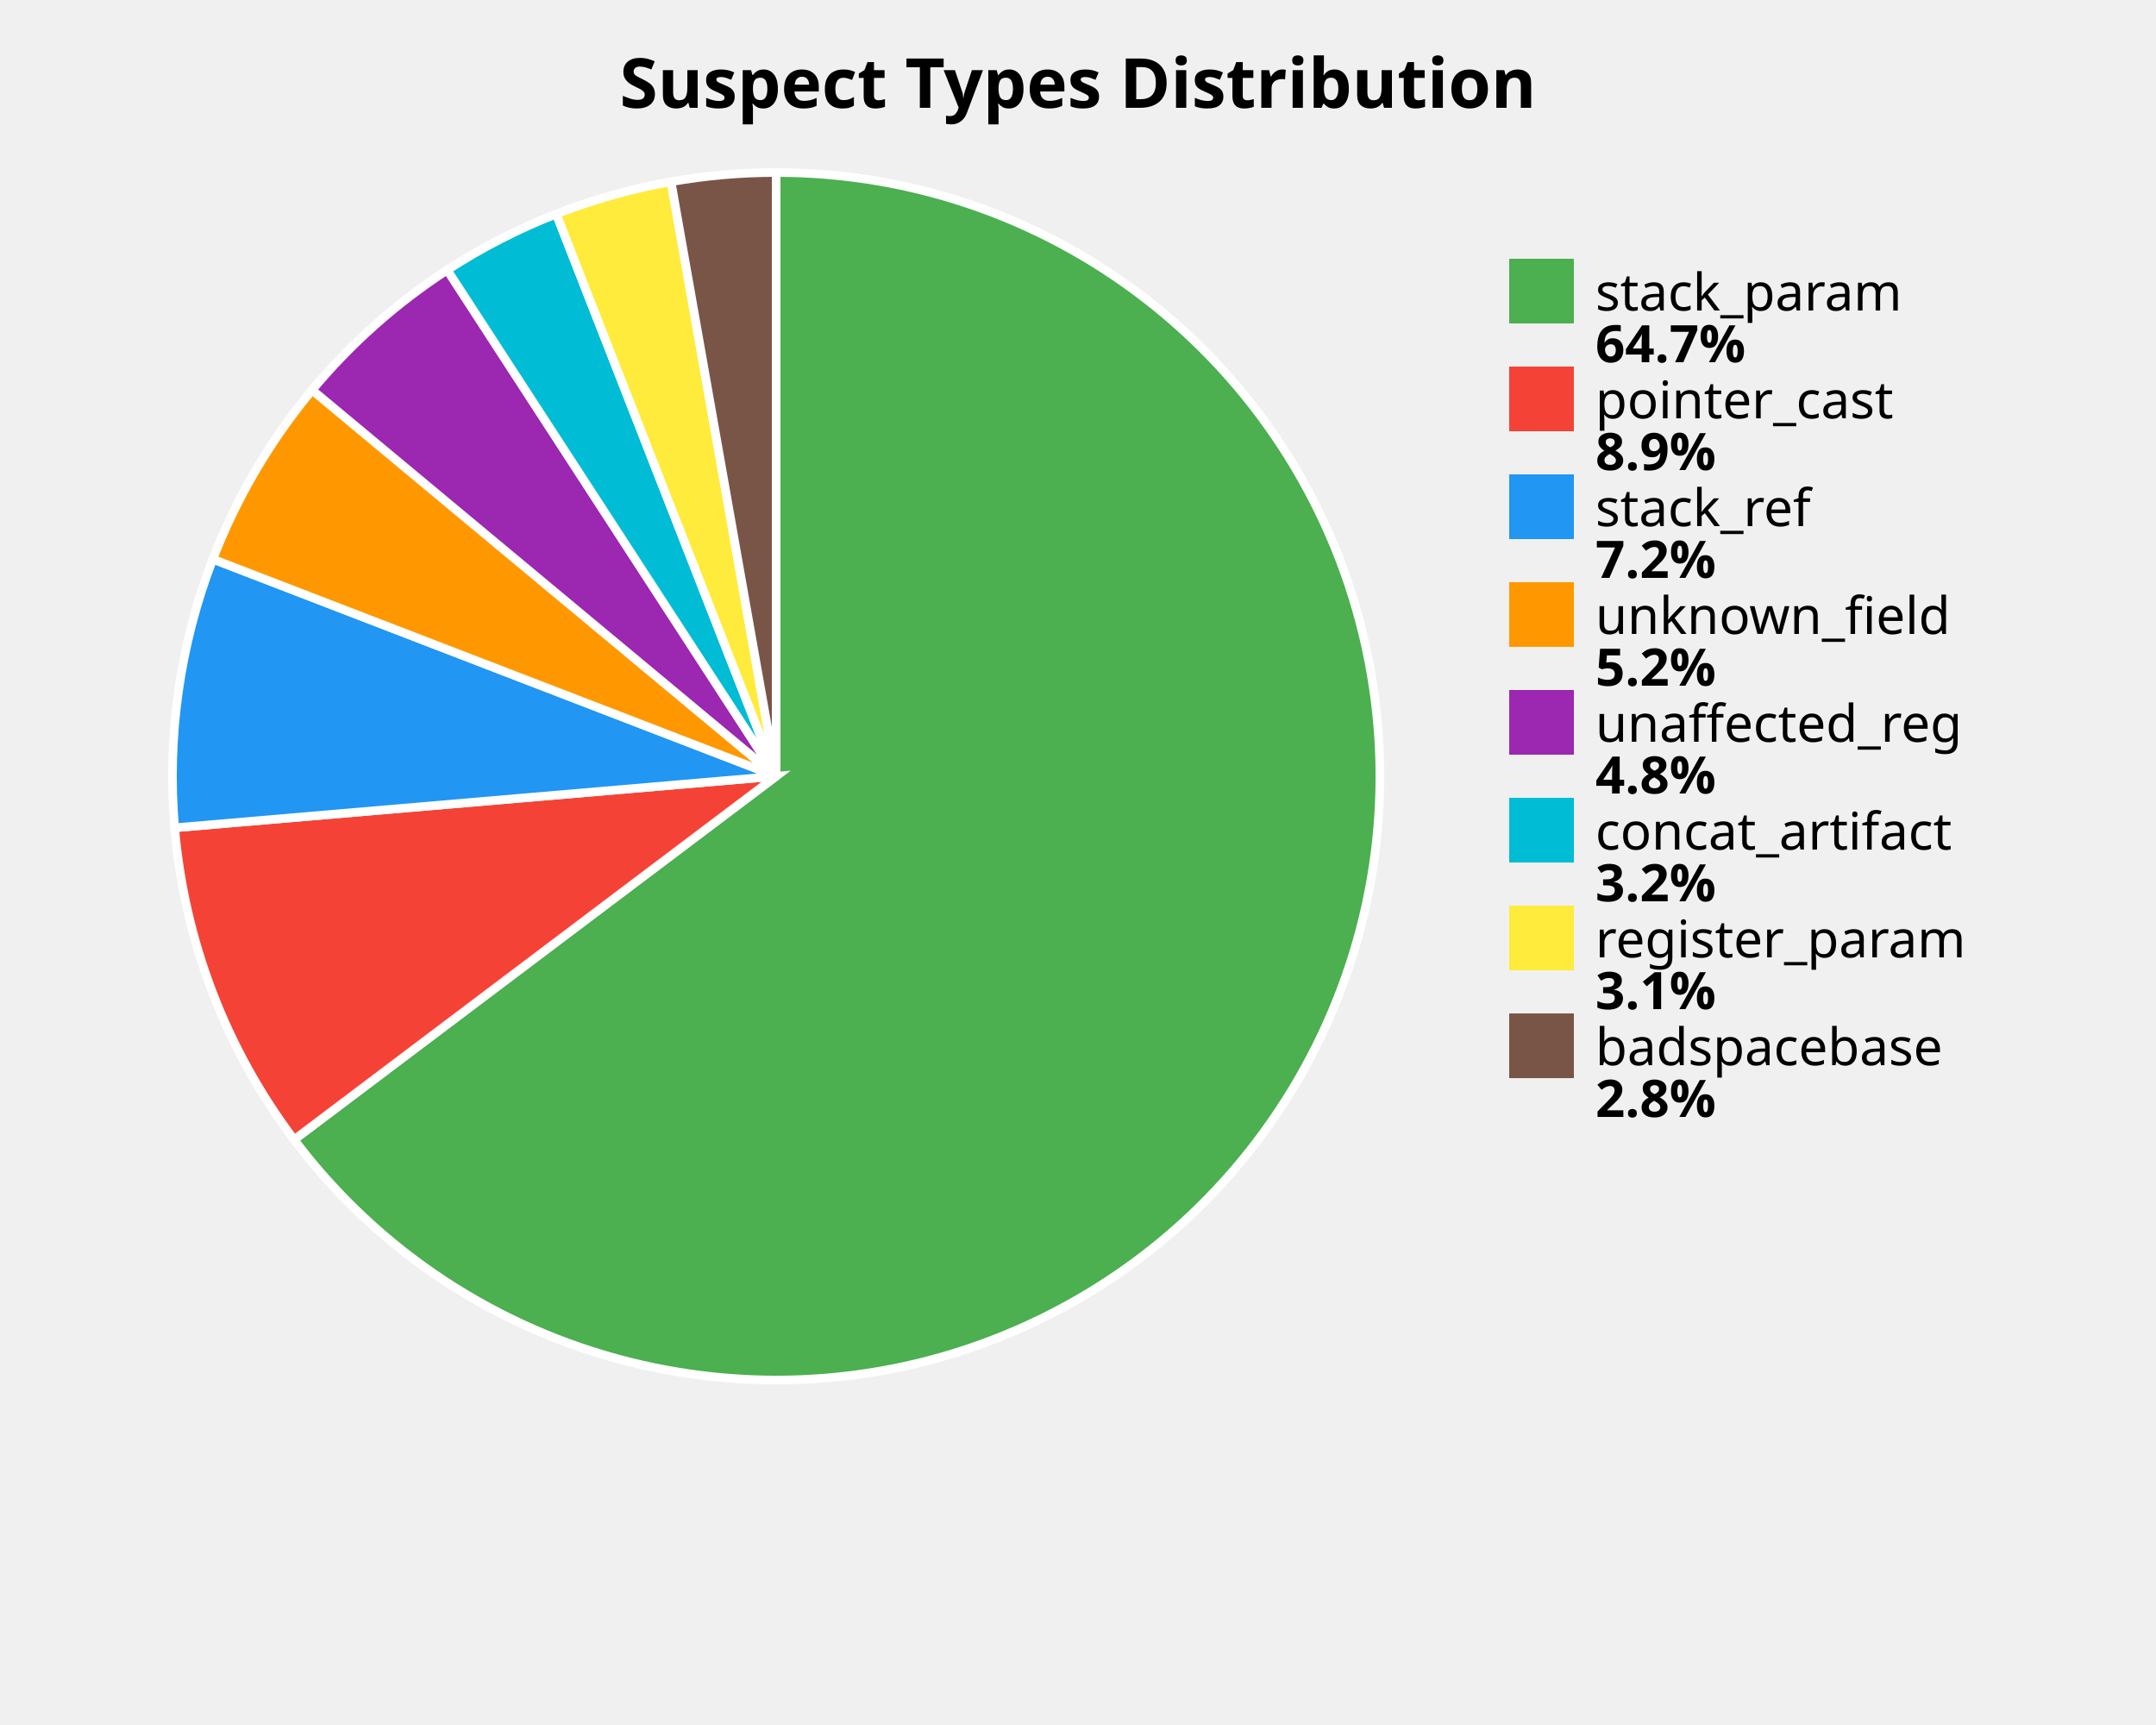
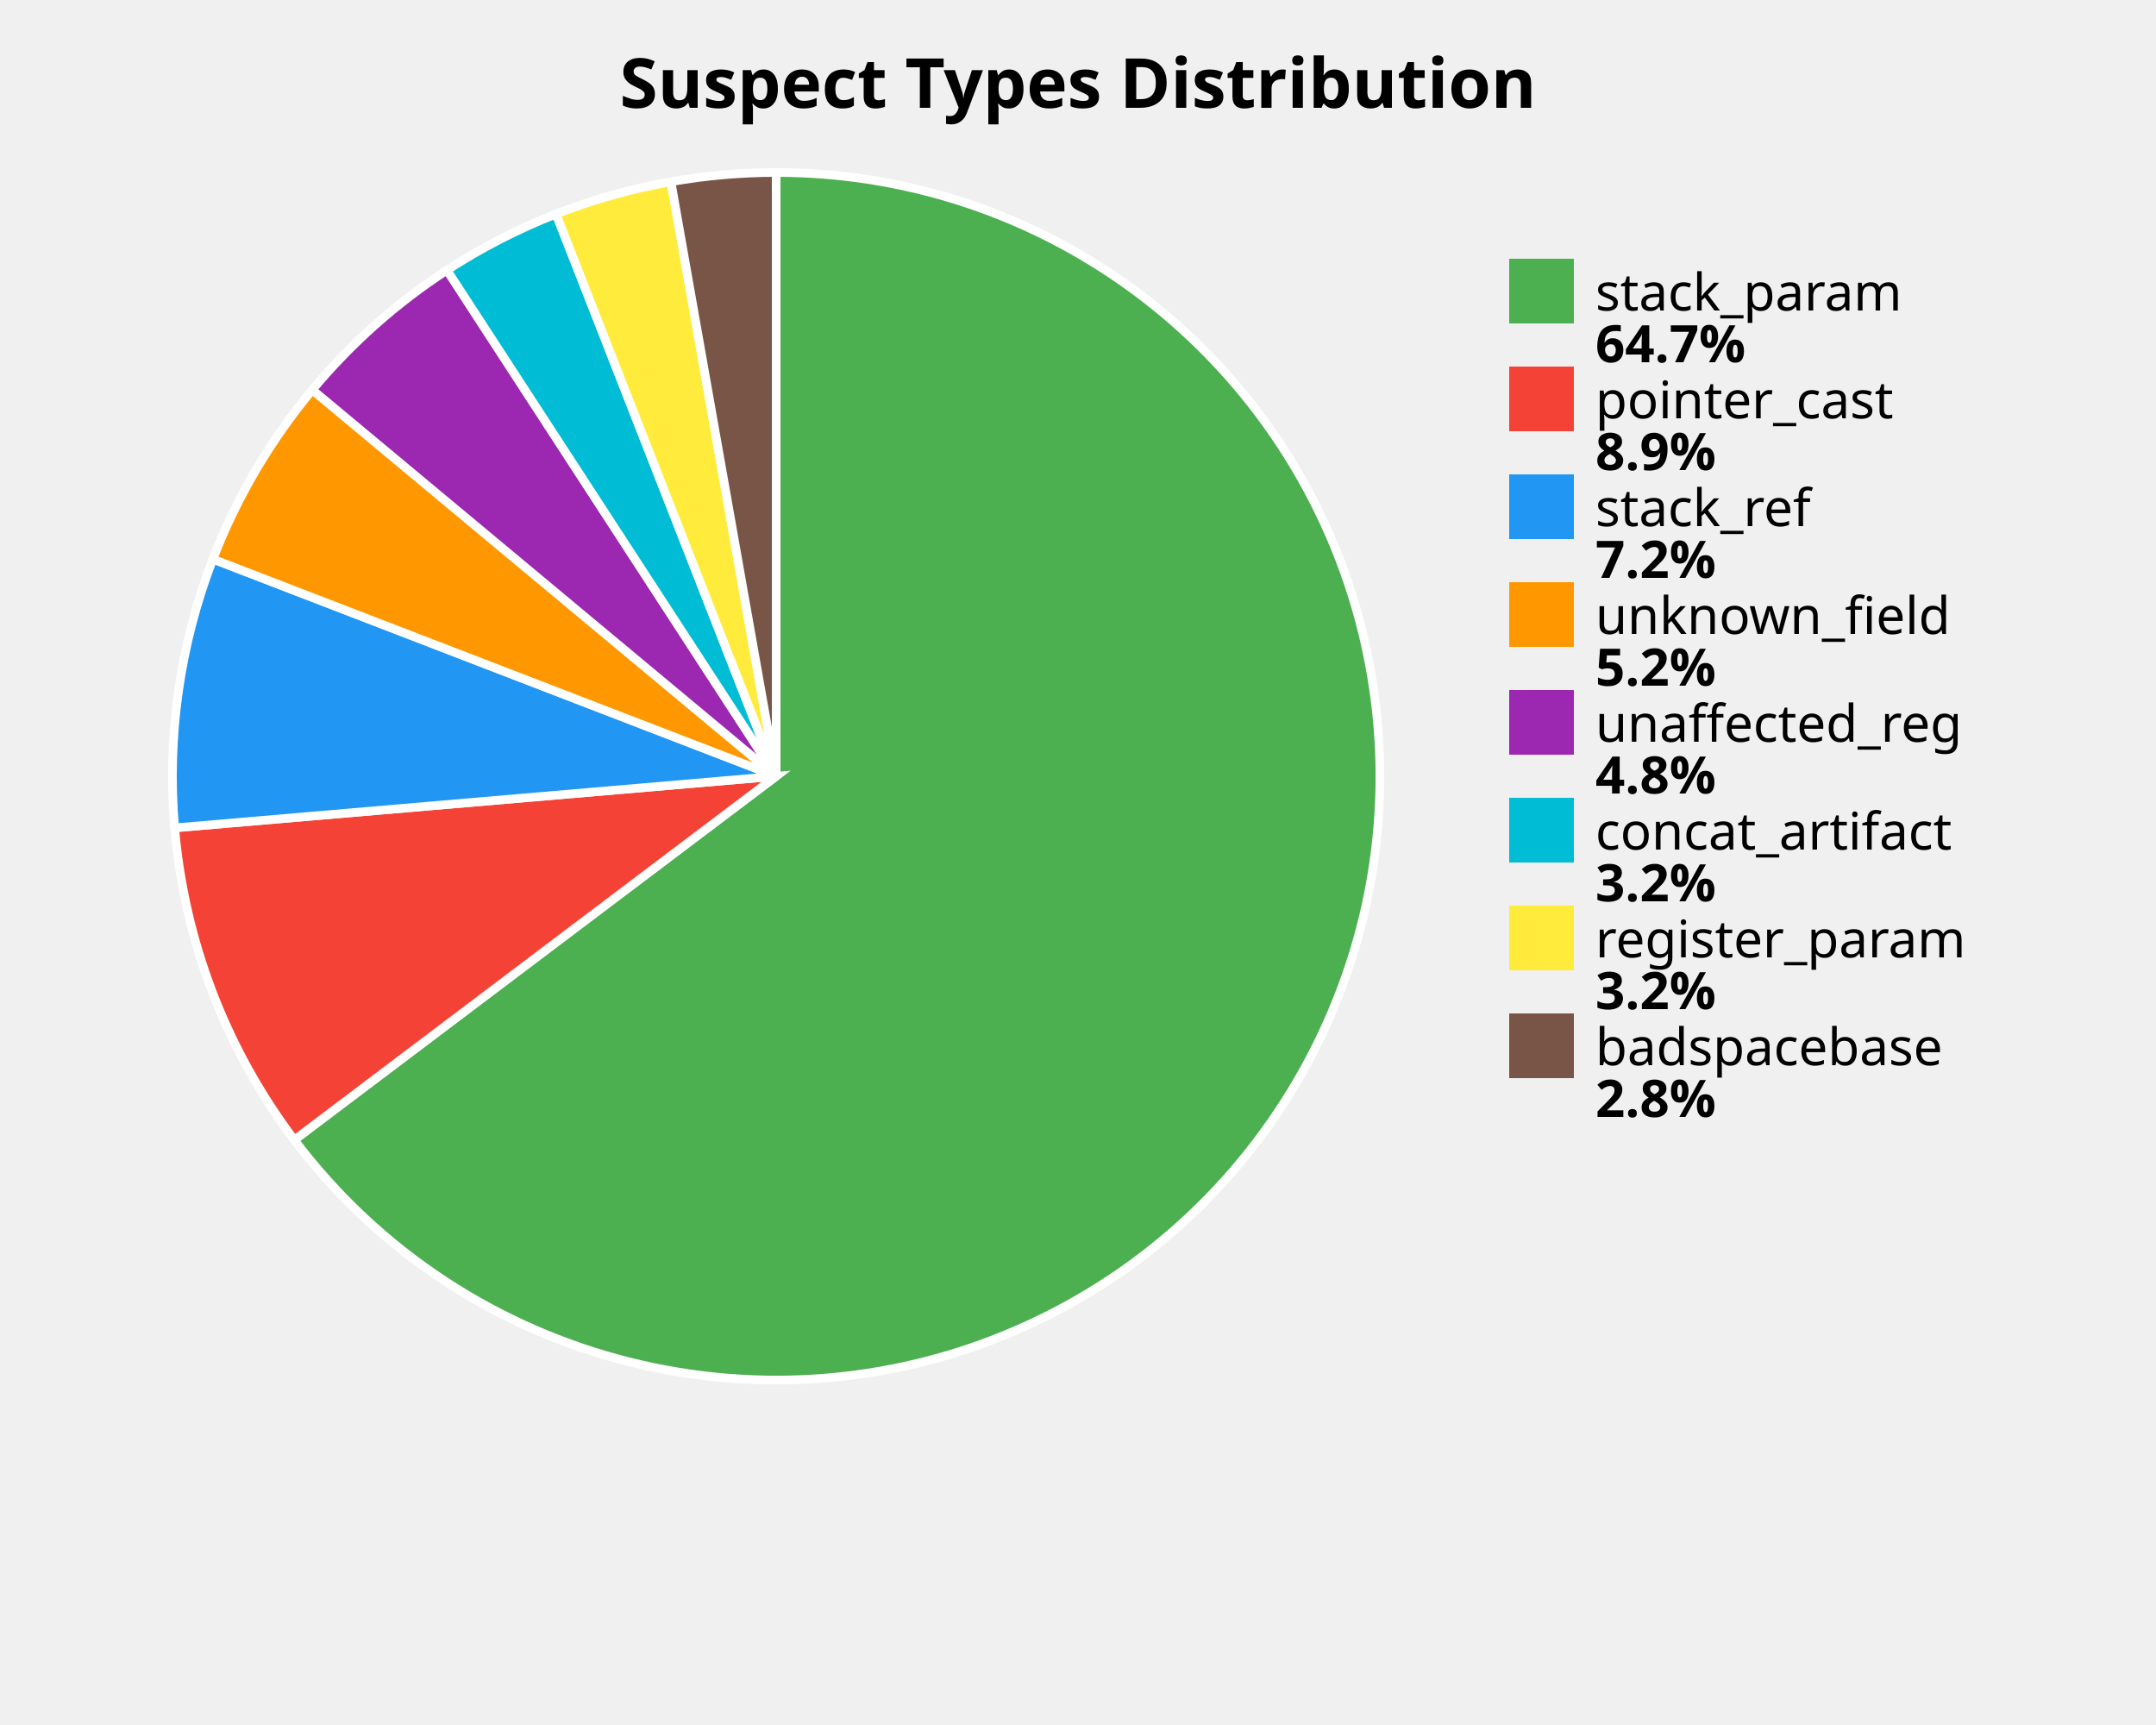
<svg xmlns="http://www.w3.org/2000/svg" width="500" height="400" viewBox="0 0 500 400">
  <style>
    .title { font: bold 16px sans-serif; }
    .label { font: 12px sans-serif; }
    .value { font: bold 12px sans-serif; }
  </style>
  <rect width="100%%" height="100%%" fill="white" />
  <text x="250" y="25" class="title" text-anchor="middle">Suspect Types Distribution</text>
-   <path d="M 180,180 L 180.00,40.00 A 140,140 0 1,1 68.21,264.28 Z" fill="#4CAF50" stroke="white" stroke-width="2" />
-   <path d="M 180,180 L 68.21,264.28 A 140,140 0 0,1 40.51,191.95 Z" fill="#F44336" stroke="white" stroke-width="2" />
-   <path d="M 180,180 L 40.51,191.95 A 140,140 0 0,1 49.36,129.66 Z" fill="#2196F3" stroke="white" stroke-width="2" />
-   <path d="M 180,180 L 49.36,129.66 A 140,140 0 0,1 72.39,90.44 Z" fill="#FF9800" stroke="white" stroke-width="2" />
-   <path d="M 180,180 L 72.39,90.44 A 140,140 0 0,1 103.72,62.61 Z" fill="#9C27B0" stroke="white" stroke-width="2" />
-   <path d="M 180,180 L 103.72,62.61 A 140,140 0 0,1 129.00,49.62 Z" fill="#00BCD4" stroke="white" stroke-width="2" />
-   <path d="M 180,180 L 129.00,49.62 A 140,140 0 0,1 155.62,42.14 Z" fill="#FFEB3B" stroke="white" stroke-width="2" />
-   <path d="M 180,180 L 155.62,42.14 A 140,140 0 0,1 180.00,40.00 Z" fill="#795548" stroke="white" stroke-width="2" />
+   <path d="M 180,180 L 180.00,40.00 A 140,140 0 1,1 68.26,264.34 Z" fill="#4CAF50" stroke="white" stroke-width="2" />
+   <path d="M 180,180 L 68.26,264.34 A 140,140 0 0,1 40.51,191.97 Z" fill="#F44336" stroke="white" stroke-width="2" />
+   <path d="M 180,180 L 40.51,191.97 A 140,140 0 0,1 49.37,129.65 Z" fill="#2196F3" stroke="white" stroke-width="2" />
+   <path d="M 180,180 L 49.37,129.65 A 140,140 0 0,1 72.43,90.40 Z" fill="#FF9800" stroke="white" stroke-width="2" />
+   <path d="M 180,180 L 72.43,90.40 A 140,140 0 0,1 103.66,62.64 Z" fill="#9C27B0" stroke="white" stroke-width="2" />
+   <path d="M 180,180 L 103.66,62.64 A 140,140 0 0,1 128.96,49.63 Z" fill="#00BCD4" stroke="white" stroke-width="2" />
+   <path d="M 180,180 L 128.96,49.63 A 140,140 0 0,1 155.60,42.14 Z" fill="#FFEB3B" stroke="white" stroke-width="2" />
+   <path d="M 180,180 L 155.60,42.14 A 140,140 0 0,1 180.00,40.00 Z" fill="#795548" stroke="white" stroke-width="2" />
  <rect x="350" y="60" width="15" height="15" fill="#4CAF50" />
  <text x="370" y="72" class="label">stack_param</text>
  <text x="370" y="84" class="value">64.7%</text>
  <rect x="350" y="85" width="15" height="15" fill="#F44336" />
  <text x="370" y="97" class="label">pointer_cast</text>
  <text x="370" y="109" class="value">8.9%</text>
  <rect x="350" y="110" width="15" height="15" fill="#2196F3" />
  <text x="370" y="122" class="label">stack_ref</text>
  <text x="370" y="134" class="value">7.2%</text>
  <rect x="350" y="135" width="15" height="15" fill="#FF9800" />
  <text x="370" y="147" class="label">unknown_field</text>
  <text x="370" y="159" class="value">5.2%</text>
  <rect x="350" y="160" width="15" height="15" fill="#9C27B0" />
  <text x="370" y="172" class="label">unaffected_reg</text>
  <text x="370" y="184" class="value">4.8%</text>
  <rect x="350" y="185" width="15" height="15" fill="#00BCD4" />
  <text x="370" y="197" class="label">concat_artifact</text>
  <text x="370" y="209" class="value">3.2%</text>
  <rect x="350" y="210" width="15" height="15" fill="#FFEB3B" />
  <text x="370" y="222" class="label">register_param</text>
-   <text x="370" y="234" class="value">3.1%</text>
+   <text x="370" y="234" class="value">3.2%</text>
  <rect x="350" y="235" width="15" height="15" fill="#795548" />
  <text x="370" y="247" class="label">badspacebase</text>
  <text x="370" y="259" class="value">2.8%</text>
</svg>
